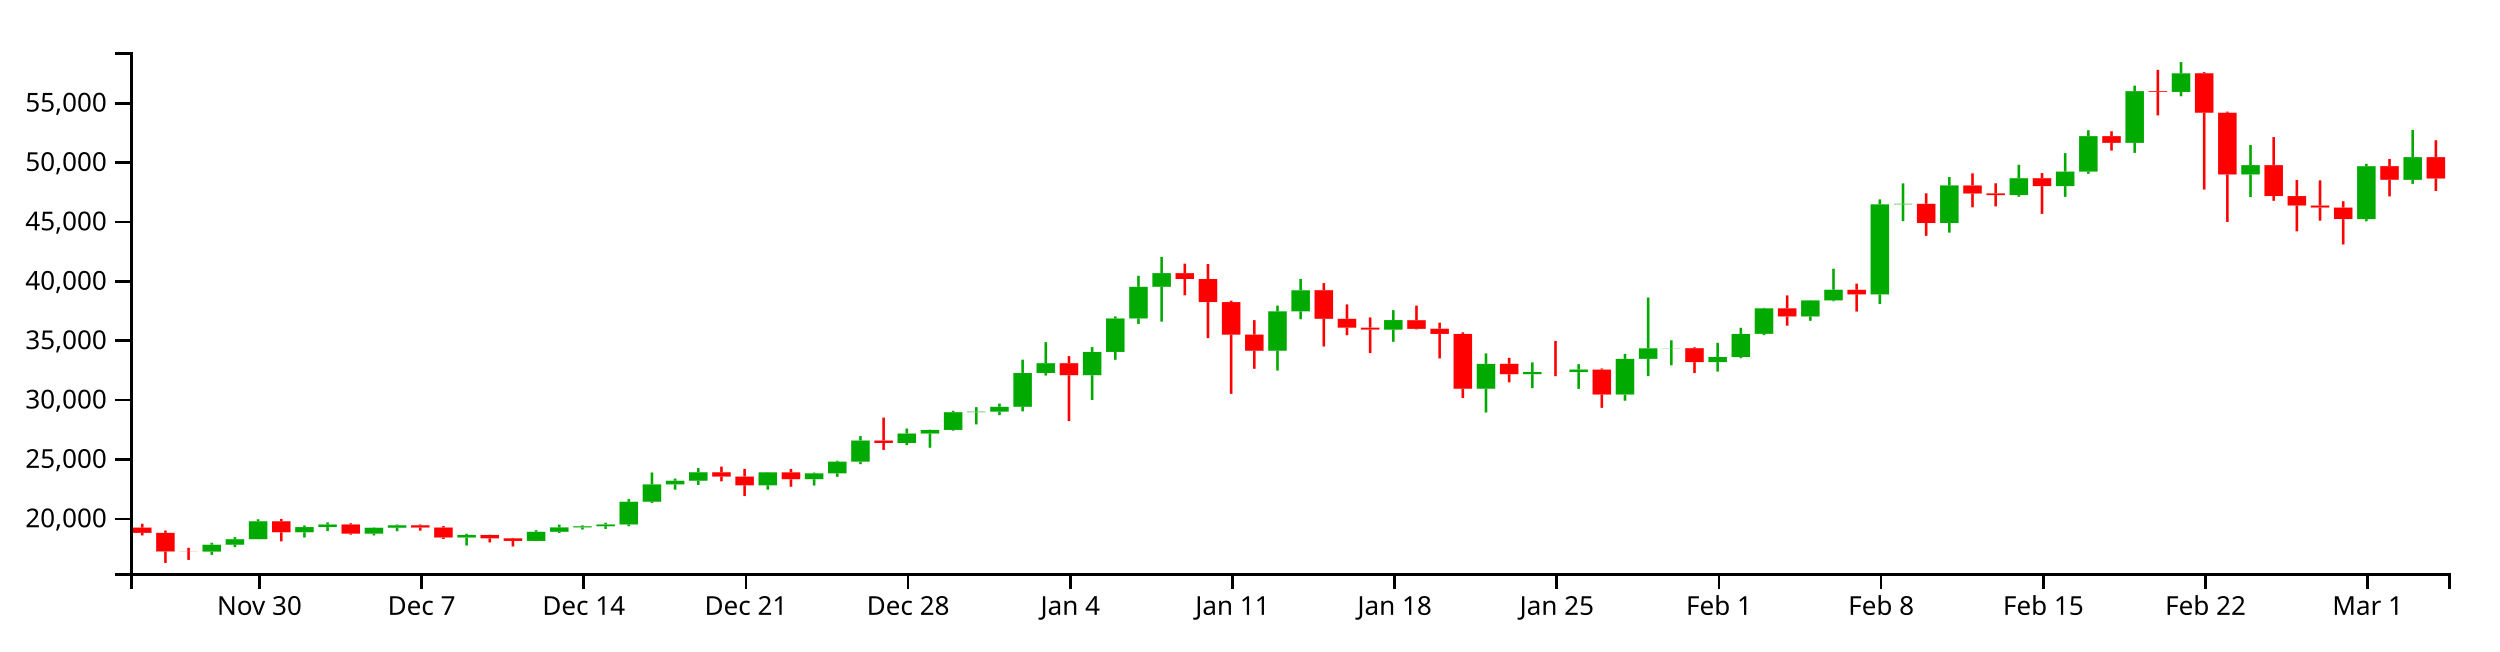
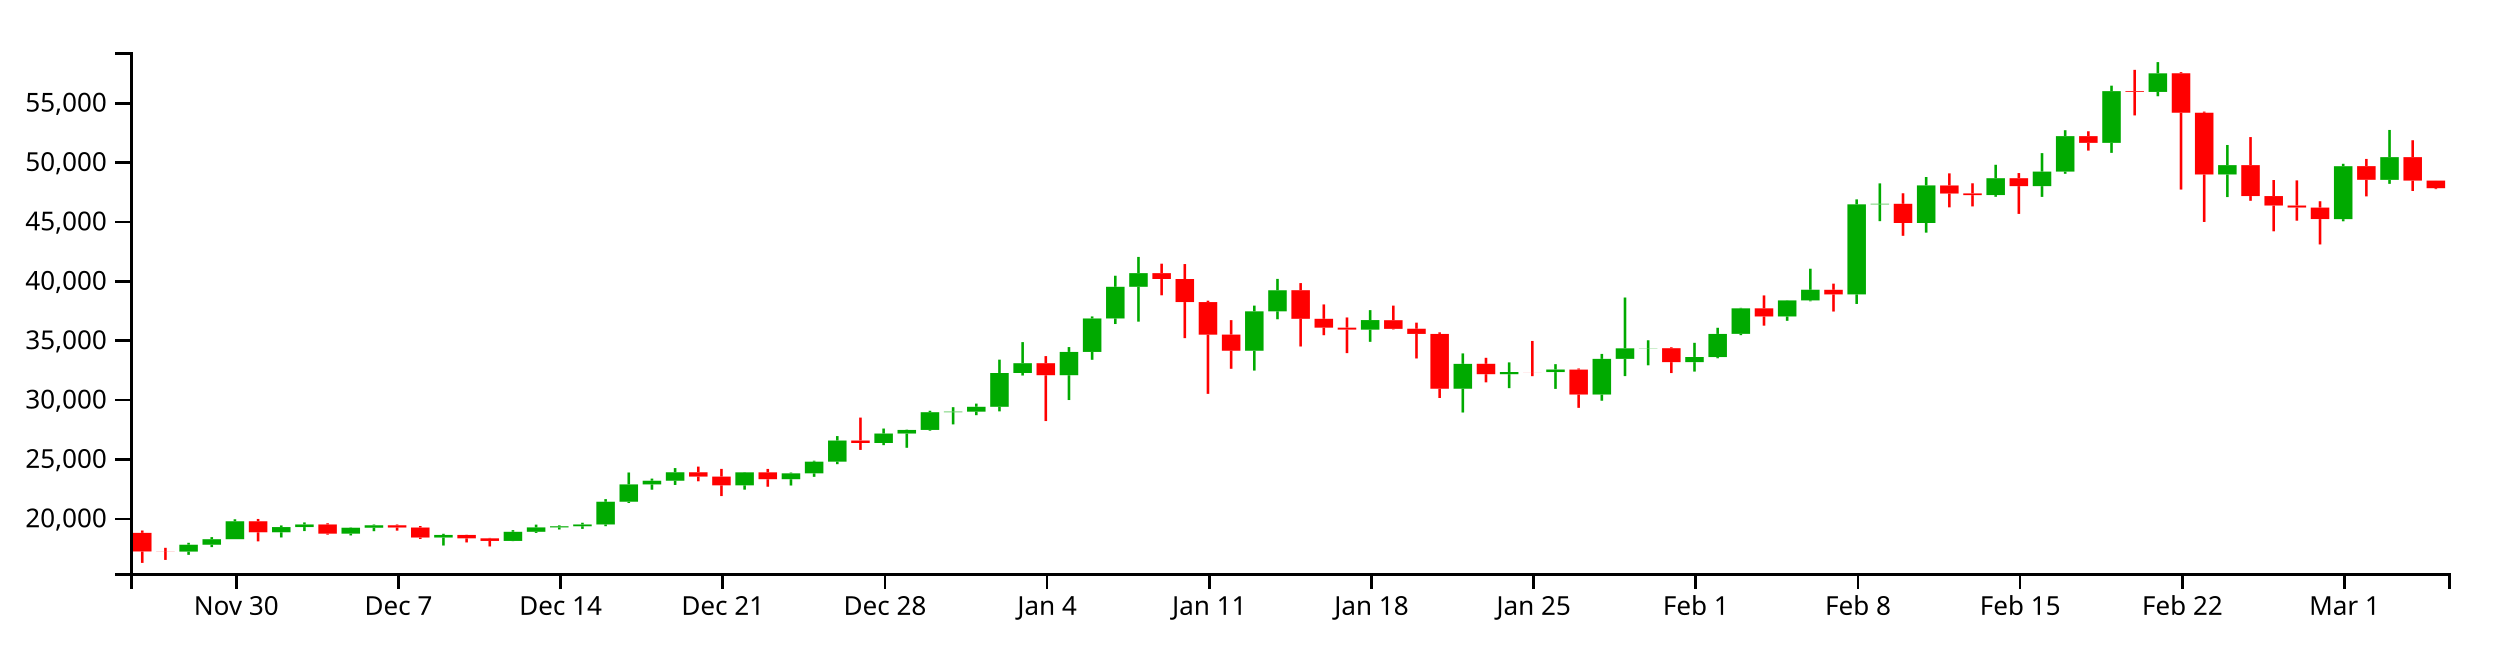
<svg xmlns="http://www.w3.org/2000/svg" version="1.1" width="960" height="250">
  <g transform="translate(50,20)">
    <style>.axis path,.axis line{fill:none;stroke:#000;shape-rendering:crispEdges;}path.candle{stroke:#000000;}path.candle.body{stroke-width:0;}path.candle.up{fill:#00AA00;stroke:#00AA00;}path.candle.down{fill:#FF0000;stroke:#FF0000;}</style>
    <g class="candlestick">
      <g class="data">
-         <path class="candle body up" d="M 27.757 191.814 l 7.117 0 L 34.874 189.167 l -7.117 0 L 27.757 191.814 M 36.653 189.167 l 7.117 0 L 43.77 187.046 l -7.117 0 L 36.653 189.167 M 45.55 187.046 l 7.117 0 L 52.667 180.155 l -7.117 0 L 45.55 187.046 M 63.343 184.401 l 7.117 0 L 70.46 182.398 l -7.117 0 L 63.343 184.401 M 72.239 182.398 l 7.117 0 L 79.356 181.404 l -7.117 0 L 72.239 182.398 M 90.032 184.923 l 7.117 0 L 97.149 182.655 l -7.117 0 L 90.032 184.923 M 98.928 182.655 l 7.117 0 L 106.046 181.69 l -7.117 0 L 98.928 182.655 M 125.618 186.411 l 7.117 0 L 132.735 185.421 l -7.117 0 L 125.618 186.411 M 152.307 187.723 l 7.117 0 L 159.424 184.201 l -7.117 0 L 152.307 187.723 M 161.204 184.201 l 7.117 0 L 168.321 182.531 l -7.117 0 L 161.204 184.201 M 170.1 182.531 l 7.117 0 L 177.217 182.083 l -7.117 0 L 170.1 182.531 M 178.996 182.08 l 7.117 0 L 186.114 181.384 l -7.117 0 L 178.996 182.08 M 187.893 181.384 l 7.117 0 L 195.01 172.677 l -7.117 0 L 187.893 181.384 M 196.789 172.677 l 7.117 0 L 203.906 166.01 l -7.117 0 L 196.789 172.677 M 205.686 166.01 l 7.117 0 L 212.803 164.595 l -7.117 0 L 205.686 166.01 M 214.582 164.595 l 7.117 0 L 221.699 161.338 l -7.117 0 L 214.582 164.595 M 241.271 166.363 l 7.117 0 L 248.389 161.387 l -7.117 0 L 241.271 166.363 M 259.064 164.025 l 7.117 0 L 266.182 161.759 l -7.117 0 L 259.064 164.025 M 267.961 161.76 l 7.117 0 L 275.078 157.275 l -7.117 0 L 267.961 161.76 M 276.857 157.275 l 7.117 0 L 283.974 149.152 l -7.117 0 L 276.857 157.275 M 294.65 150.119 l 7.117 0 L 301.767 146.48 l -7.117 0 L 294.65 150.119 M 303.547 146.48 l 7.117 0 L 310.664 145.086 l -7.117 0 L 303.547 146.48 M 312.443 145.086 l 7.117 0 L 319.56 138.288 l -7.117 0 L 312.443 145.086 M 321.339 138.288 l 7.117 0 L 328.457 138.068 l -7.117 0 L 321.339 138.288 M 330.236 138.068 l 7.117 0 L 337.353 136.207 l -7.117 0 L 330.236 138.068 M 339.132 136.207 l 7.117 0 L 346.25 123.224 l -7.117 0 L 339.132 136.207 M 348.029 123.233 l 7.117 0 L 355.146 119.476 l -7.117 0 L 348.029 123.233 M 365.822 124.084 l 7.117 0 L 372.939 115.146 l -7.117 0 L 365.822 124.084 M 374.718 115.146 l 7.117 0 L 381.835 102.285 l -7.117 0 L 374.718 115.146 M 383.615 102.285 l 7.117 0 L 390.732 90.14 l -7.117 0 L 383.615 102.285 M 392.511 90.139 l 7.117 0 L 399.628 84.893 l -7.117 0 L 392.511 90.139 M 436.993 114.692 l 7.117 0 L 444.11 99.539 l -7.117 0 L 436.993 114.692 M 445.89 99.539 l 7.117 0 L 453.007 91.452 l -7.117 0 L 445.89 99.539 M 481.475 106.592 l 7.117 0 L 488.593 102.915 l -7.117 0 L 481.475 106.592 M 517.061 129.273 l 7.117 0 L 524.178 119.727 l -7.117 0 L 517.061 129.273 M 534.854 123.682 l 7.117 0 L 541.971 122.852 l -7.117 0 L 534.854 123.682 M 552.647 122.878 l 7.117 0 L 559.764 121.904 l -7.117 0 L 552.647 122.878 M 570.44 131.507 l 7.117 0 L 577.557 117.813 l -7.117 0 L 570.44 131.507 M 579.336 117.797 l 7.117 0 L 586.453 113.766 l -7.117 0 L 579.336 117.797 M 588.233 113.793 l 7.117 0 L 595.35 113.717 l -7.117 0 L 588.233 113.793 M 606.026 119.053 l 7.117 0 L 613.143 117.076 l -7.117 0 L 606.026 119.053 M 614.922 117.118 l 7.117 0 L 622.039 108.229 l -7.117 0 L 614.922 117.118 M 623.818 108.199 l 7.117 0 L 630.936 98.411 l -7.117 0 L 623.818 108.199 M 641.611 101.522 l 7.117 0 L 648.729 95.349 l -7.117 0 L 641.611 101.522 M 650.508 95.353 l 7.117 0 L 657.625 91.259 l -7.117 0 L 650.508 95.353 M 668.301 93.043 l 7.117 0 L 675.418 58.476 l -7.117 0 L 668.301 93.043 M 677.197 58.476 l 7.117 0 L 684.314 58.268 l -7.117 0 L 677.197 58.476 M 694.99 65.624 l 7.117 0 L 702.107 51.203 l -7.117 0 L 694.99 65.624 M 721.679 54.91 l 7.117 0 L 728.796 48.429 l -7.117 0 L 721.679 54.91 M 739.472 51.469 l 7.117 0 L 746.589 45.894 l -7.117 0 L 739.472 51.469 M 748.369 45.894 l 7.117 0 L 755.486 32.274 l -7.117 0 L 748.369 45.894 M 766.162 34.861 l 7.117 0 L 773.279 15.006 l -7.117 0 L 766.162 34.861 M 783.954 15.301 l 7.117 0 L 791.072 8.153 l -7.117 0 L 783.954 15.301 M 810.644 47 l 7.117 0 L 817.761 43.419 l -7.117 0 L 810.644 47 M 855.126 64.135 l 7.117 0 L 862.243 43.826 l -7.117 0 L 855.126 64.135 M 872.919 49.072 l 7.117 0 L 880.036 40.349 l -7.117 0 L 872.919 49.072" />
-         <path class="candle body down" d="M 1.068 182.599 l 7.117 0 L 8.185 184.61 l -7.117 0 L 1.068 182.599 M 9.964 184.611 l 7.117 0 L 17.081 191.769 l -7.117 0 L 9.964 184.611 M 18.86 191.769 l 7.117 0 L 25.978 191.814 l -7.117 0 L 18.86 191.769 M 54.446 180.155 l 7.117 0 L 61.563 184.401 l -7.117 0 L 54.446 180.155 M 81.136 181.402 l 7.117 0 L 88.253 184.923 l -7.117 0 L 81.136 181.402 M 107.825 181.693 l 7.117 0 L 114.942 182.568 l -7.117 0 L 107.825 181.693 M 116.721 182.568 l 7.117 0 L 123.838 186.411 l -7.117 0 L 116.721 182.568 M 134.514 185.421 l 7.117 0 L 141.631 186.728 l -7.117 0 L 134.514 185.421 M 143.411 186.727 l 7.117 0 L 150.528 187.723 l -7.117 0 L 143.411 186.727 M 223.479 161.338 l 7.117 0 L 230.596 163.008 l -7.117 0 L 223.479 161.338 M 232.375 163.008 l 7.117 0 L 239.492 166.364 l -7.117 0 L 232.375 163.008 M 250.168 161.387 l 7.117 0 L 257.285 164.024 l -7.117 0 L 250.168 161.387 M 285.754 149.152 l 7.117 0 L 292.871 150.118 l -7.117 0 L 285.754 149.152 M 356.925 119.476 l 7.117 0 L 364.042 124.089 l -7.117 0 L 356.925 119.476 M 401.407 84.874 l 7.117 0 L 408.525 87.148 l -7.117 0 L 401.407 84.874 M 410.304 87.148 l 7.117 0 L 417.421 95.988 l -7.117 0 L 410.304 87.148 M 419.2 95.988 l 7.117 0 L 426.317 108.51 l -7.117 0 L 419.2 95.988 M 428.097 108.483 l 7.117 0 L 435.214 114.682 l -7.117 0 L 428.097 108.483 M 454.786 91.449 l 7.117 0 L 461.903 102.409 l -7.117 0 L 454.786 91.449 M 463.683 102.431 l 7.117 0 L 470.8 105.817 l -7.117 0 L 463.683 102.431 M 472.579 105.817 l 7.117 0 L 479.696 106.576 l -7.117 0 L 472.579 105.817 M 490.372 102.955 l 7.117 0 L 497.489 106.289 l -7.117 0 L 490.372 102.955 M 499.268 106.241 l 7.117 0 L 506.385 108.219 l -7.117 0 L 499.268 106.241 M 508.165 108.219 l 7.117 0 L 515.282 129.282 l -7.117 0 L 508.165 108.219 M 525.958 119.705 l 7.117 0 L 533.075 123.682 l -7.117 0 L 525.958 119.705 M 543.75 122.854 l 7.117 0 L 550.868 122.878 l -7.117 0 L 543.75 122.854 M 561.543 121.921 l 7.117 0 L 568.661 131.489 l -7.117 0 L 561.543 121.921 M 597.129 113.717 l 7.117 0 L 604.246 119.053 l -7.117 0 L 597.129 113.717 M 632.715 98.404 l 7.117 0 L 639.832 101.522 l -7.117 0 L 632.715 98.404 M 659.404 91.286 l 7.117 0 L 666.521 93.043 l -7.117 0 L 659.404 91.286 M 686.094 58.268 l 7.117 0 L 693.211 65.624 l -7.117 0 L 686.094 58.268 M 703.886 51.207 l 7.117 0 L 711.004 54.313 l -7.117 0 L 703.886 51.207 M 712.783 54.265 l 7.117 0 L 719.9 54.924 l -7.117 0 L 712.783 54.265 M 730.576 48.416 l 7.117 0 L 737.693 51.469 l -7.117 0 L 730.576 48.416 M 757.265 32.284 l 7.117 0 L 764.382 34.861 l -7.117 0 L 757.265 32.284 M 775.058 15.006 l 7.117 0 L 782.175 15.301 l -7.117 0 L 775.058 15.006 M 792.851 8.135 l 7.117 0 L 799.968 23.299 l -7.117 0 L 792.851 8.135 M 801.747 23.299 l 7.117 0 L 808.864 47 l -7.117 0 L 801.747 23.299 M 819.54 43.419 l 7.117 0 L 826.657 55.288 l -7.117 0 L 819.54 43.419 M 828.437 55.288 l 7.117 0 L 835.554 58.923 l -7.117 0 L 828.437 55.288 M 837.333 58.923 l 7.117 0 L 844.45 59.7 l -7.117 0 L 837.333 58.923 M 846.23 59.713 l 7.117 0 L 853.347 64.128 l -7.117 0 L 846.23 59.713 M 864.022 43.786 l 7.117 0 L 871.14 49.054 l -7.117 0 L 864.022 43.786 M 881.815 40.349 l 7.117 0 L 888.932 48.552 l -7.117 0 L 881.815 40.349" />
+         <path class="candle body up" d="M 18.86 191.814 l 7.117 0 L 25.978 189.167 l -7.117 0 L 18.86 191.814 M 27.757 189.167 l 7.117 0 L 34.874 187.046 l -7.117 0 L 27.757 189.167 M 36.653 187.046 l 7.117 0 L 43.77 180.155 l -7.117 0 L 36.653 187.046 M 54.446 184.401 l 7.117 0 L 61.563 182.398 l -7.117 0 L 54.446 184.401 M 63.343 182.398 l 7.117 0 L 70.46 181.404 l -7.117 0 L 63.343 182.398 M 81.136 184.923 l 7.117 0 L 88.253 182.655 l -7.117 0 L 81.136 184.923 M 90.032 182.655 l 7.117 0 L 97.149 181.69 l -7.117 0 L 90.032 182.655 M 116.721 186.411 l 7.117 0 L 123.838 185.421 l -7.117 0 L 116.721 186.411 M 143.411 187.723 l 7.117 0 L 150.528 184.201 l -7.117 0 L 143.411 187.723 M 152.307 184.201 l 7.117 0 L 159.424 182.531 l -7.117 0 L 152.307 184.201 M 161.204 182.531 l 7.117 0 L 168.321 182.083 l -7.117 0 L 161.204 182.531 M 170.1 182.08 l 7.117 0 L 177.217 181.384 l -7.117 0 L 170.1 182.08 M 178.996 181.384 l 7.117 0 L 186.114 172.677 l -7.117 0 L 178.996 181.384 M 187.893 172.677 l 7.117 0 L 195.01 166.01 l -7.117 0 L 187.893 172.677 M 196.789 166.01 l 7.117 0 L 203.906 164.595 l -7.117 0 L 196.789 166.01 M 205.686 164.595 l 7.117 0 L 212.803 161.338 l -7.117 0 L 205.686 164.595 M 232.375 166.363 l 7.117 0 L 239.492 161.387 l -7.117 0 L 232.375 166.363 M 250.168 164.025 l 7.117 0 L 257.285 161.759 l -7.117 0 L 250.168 164.025 M 259.064 161.76 l 7.117 0 L 266.182 157.275 l -7.117 0 L 259.064 161.76 M 267.961 157.275 l 7.117 0 L 275.078 149.152 l -7.117 0 L 267.961 157.275 M 285.754 150.119 l 7.117 0 L 292.871 146.48 l -7.117 0 L 285.754 150.119 M 294.65 146.48 l 7.117 0 L 301.767 145.086 l -7.117 0 L 294.65 146.48 M 303.547 145.086 l 7.117 0 L 310.664 138.288 l -7.117 0 L 303.547 145.086 M 312.443 138.288 l 7.117 0 L 319.56 138.068 l -7.117 0 L 312.443 138.288 M 321.339 138.068 l 7.117 0 L 328.457 136.207 l -7.117 0 L 321.339 138.068 M 330.236 136.207 l 7.117 0 L 337.353 123.224 l -7.117 0 L 330.236 136.207 M 339.132 123.233 l 7.117 0 L 346.25 119.476 l -7.117 0 L 339.132 123.233 M 356.925 124.084 l 7.117 0 L 364.042 115.146 l -7.117 0 L 356.925 124.084 M 365.822 115.146 l 7.117 0 L 372.939 102.285 l -7.117 0 L 365.822 115.146 M 374.718 102.285 l 7.117 0 L 381.835 90.14 l -7.117 0 L 374.718 102.285 M 383.615 90.139 l 7.117 0 L 390.732 84.893 l -7.117 0 L 383.615 90.139 M 428.097 114.692 l 7.117 0 L 435.214 99.539 l -7.117 0 L 428.097 114.692 M 436.993 99.539 l 7.117 0 L 444.11 91.452 l -7.117 0 L 436.993 99.539 M 472.579 106.592 l 7.117 0 L 479.696 102.915 l -7.117 0 L 472.579 106.592 M 508.165 129.273 l 7.117 0 L 515.282 119.727 l -7.117 0 L 508.165 129.273 M 525.958 123.682 l 7.117 0 L 533.075 122.852 l -7.117 0 L 525.958 123.682 M 543.75 122.878 l 7.117 0 L 550.868 121.904 l -7.117 0 L 543.75 122.878 M 561.543 131.507 l 7.117 0 L 568.661 117.813 l -7.117 0 L 561.543 131.507 M 570.44 117.797 l 7.117 0 L 577.557 113.766 l -7.117 0 L 570.44 117.797 M 579.336 113.793 l 7.117 0 L 586.453 113.717 l -7.117 0 L 579.336 113.793 M 597.129 119.053 l 7.117 0 L 604.246 117.076 l -7.117 0 L 597.129 119.053 M 606.026 117.118 l 7.117 0 L 613.143 108.229 l -7.117 0 L 606.026 117.118 M 614.922 108.199 l 7.117 0 L 622.039 98.411 l -7.117 0 L 614.922 108.199 M 632.715 101.522 l 7.117 0 L 639.832 95.349 l -7.117 0 L 632.715 101.522 M 641.611 95.353 l 7.117 0 L 648.729 91.259 l -7.117 0 L 641.611 95.353 M 659.404 93.043 l 7.117 0 L 666.521 58.476 l -7.117 0 L 659.404 93.043 M 668.301 58.476 l 7.117 0 L 675.418 58.268 l -7.117 0 L 668.301 58.476 M 686.094 65.624 l 7.117 0 L 693.211 51.203 l -7.117 0 L 686.094 65.624 M 712.783 54.91 l 7.117 0 L 719.9 48.429 l -7.117 0 L 712.783 54.91 M 730.576 51.469 l 7.117 0 L 737.693 45.894 l -7.117 0 L 730.576 51.469 M 739.472 45.894 l 7.117 0 L 746.589 32.274 l -7.117 0 L 739.472 45.894 M 757.265 34.861 l 7.117 0 L 764.382 15.006 l -7.117 0 L 757.265 34.861 M 775.058 15.301 l 7.117 0 L 782.175 8.153 l -7.117 0 L 775.058 15.301 M 801.747 47 l 7.117 0 L 808.864 43.419 l -7.117 0 L 801.747 47 M 846.23 64.135 l 7.117 0 L 853.347 43.826 l -7.117 0 L 846.23 64.135 M 864.022 49.072 l 7.117 0 L 871.14 40.349 l -7.117 0 L 864.022 49.072" />
+         <path class="candle body down" d="M 1.068 184.611 l 7.117 0 L 8.185 191.769 l -7.117 0 L 1.068 184.611 M 9.964 191.769 l 7.117 0 L 17.081 191.814 l -7.117 0 L 9.964 191.769 M 45.55 180.155 l 7.117 0 L 52.667 184.401 l -7.117 0 L 45.55 180.155 M 72.239 181.402 l 7.117 0 L 79.356 184.923 l -7.117 0 L 72.239 181.402 M 98.928 181.693 l 7.117 0 L 106.046 182.568 l -7.117 0 L 98.928 181.693 M 107.825 182.568 l 7.117 0 L 114.942 186.411 l -7.117 0 L 107.825 182.568 M 125.618 185.421 l 7.117 0 L 132.735 186.728 l -7.117 0 L 125.618 185.421 M 134.514 186.727 l 7.117 0 L 141.631 187.723 l -7.117 0 L 134.514 186.727 M 214.582 161.338 l 7.117 0 L 221.699 163.008 l -7.117 0 L 214.582 161.338 M 223.479 163.008 l 7.117 0 L 230.596 166.364 l -7.117 0 L 223.479 163.008 M 241.271 161.387 l 7.117 0 L 248.389 164.024 l -7.117 0 L 241.271 161.387 M 276.857 149.152 l 7.117 0 L 283.974 150.118 l -7.117 0 L 276.857 149.152 M 348.029 119.476 l 7.117 0 L 355.146 124.089 l -7.117 0 L 348.029 119.476 M 392.511 84.874 l 7.117 0 L 399.628 87.148 l -7.117 0 L 392.511 84.874 M 401.407 87.148 l 7.117 0 L 408.525 95.988 l -7.117 0 L 401.407 87.148 M 410.304 95.988 l 7.117 0 L 417.421 108.51 l -7.117 0 L 410.304 95.988 M 419.2 108.483 l 7.117 0 L 426.317 114.682 l -7.117 0 L 419.2 108.483 M 445.89 91.449 l 7.117 0 L 453.007 102.409 l -7.117 0 L 445.89 91.449 M 454.786 102.431 l 7.117 0 L 461.903 105.817 l -7.117 0 L 454.786 102.431 M 463.683 105.817 l 7.117 0 L 470.8 106.576 l -7.117 0 L 463.683 105.817 M 481.475 102.955 l 7.117 0 L 488.593 106.289 l -7.117 0 L 481.475 102.955 M 490.372 106.241 l 7.117 0 L 497.489 108.219 l -7.117 0 L 490.372 106.241 M 499.268 108.219 l 7.117 0 L 506.385 129.282 l -7.117 0 L 499.268 108.219 M 517.061 119.705 l 7.117 0 L 524.178 123.682 l -7.117 0 L 517.061 119.705 M 534.854 122.854 l 7.117 0 L 541.971 122.878 l -7.117 0 L 534.854 122.854 M 552.647 121.921 l 7.117 0 L 559.764 131.489 l -7.117 0 L 552.647 121.921 M 588.233 113.717 l 7.117 0 L 595.35 119.053 l -7.117 0 L 588.233 113.717 M 623.818 98.404 l 7.117 0 L 630.936 101.522 l -7.117 0 L 623.818 98.404 M 650.508 91.286 l 7.117 0 L 657.625 93.043 l -7.117 0 L 650.508 91.286 M 677.197 58.268 l 7.117 0 L 684.314 65.624 l -7.117 0 L 677.197 58.268 M 694.99 51.207 l 7.117 0 L 702.107 54.313 l -7.117 0 L 694.99 51.207 M 703.886 54.265 l 7.117 0 L 711.004 54.924 l -7.117 0 L 703.886 54.265 M 721.679 48.416 l 7.117 0 L 728.796 51.469 l -7.117 0 L 721.679 48.416 M 748.369 32.284 l 7.117 0 L 755.486 34.861 l -7.117 0 L 748.369 32.284 M 766.162 15.006 l 7.117 0 L 773.279 15.301 l -7.117 0 L 766.162 15.006 M 783.954 8.135 l 7.117 0 L 791.072 23.299 l -7.117 0 L 783.954 8.135 M 792.851 23.299 l 7.117 0 L 799.968 47 l -7.117 0 L 792.851 23.299 M 810.644 43.419 l 7.117 0 L 817.761 55.288 l -7.117 0 L 810.644 43.419 M 819.54 55.288 l 7.117 0 L 826.657 58.923 l -7.117 0 L 819.54 55.288 M 828.437 58.923 l 7.117 0 L 835.554 59.7 l -7.117 0 L 828.437 58.923 M 837.333 59.713 l 7.117 0 L 844.45 64.128 l -7.117 0 L 837.333 59.713 M 855.126 43.786 l 7.117 0 L 862.243 49.054 l -7.117 0 L 855.126 43.786 M 872.919 40.349 l 7.117 0 L 880.036 49.358 l -7.117 0 L 872.919 40.349 M 881.815 49.358 l 7.117 0 L 888.932 52.278 l -7.117 0 L 881.815 49.358" />
        <path class="candle body equal" />
-         <path class="candle wick up" d="M 31.315 188.435 L 31.315 189.167 M 31.315 191.814 L 31.315 193.064 M 40.212 186.247 L 40.212 187.046 M 40.212 189.167 L 40.212 190.092 M 49.108 179.392 L 49.108 180.155 M 49.108 187.046 L 49.108 187.046 M 66.901 181.769 L 66.901 182.398 M 66.901 184.401 L 66.901 186.384 M 75.798 180.601 L 75.798 181.404 M 75.798 182.398 L 75.798 183.934 M 93.591 182.521 L 93.591 182.655 M 93.591 184.923 L 93.591 185.609 M 102.487 181.413 L 102.487 181.69 M 102.487 182.655 L 102.487 183.981 M 129.176 184.973 L 129.176 185.421 M 129.176 186.411 L 129.176 189.486 M 155.866 183.563 L 155.866 184.201 M 155.866 187.723 L 155.866 187.795 M 164.762 181.454 L 164.762 182.531 M 164.762 184.201 L 164.762 184.646 M 173.659 181.737 L 173.659 182.083 M 173.659 182.531 L 173.659 183.329 M 182.555 180.729 L 182.555 181.384 M 182.555 182.08 L 182.555 183.101 M 191.451 171.653 L 191.451 172.677 M 191.451 181.384 L 191.451 182.058 M 200.348 161.437 L 200.348 166.01 M 200.348 172.677 L 200.348 173.158 M 209.244 163.785 L 209.244 164.595 M 209.244 166.01 L 209.244 168.05 M 218.141 159.742 L 218.141 161.338 M 218.141 164.595 L 218.141 166.225 M 244.83 161.267 L 244.83 161.387 M 244.83 166.363 L 244.83 168.034 M 262.623 161.462 L 262.623 161.759 M 262.623 164.025 L 262.623 166.438 M 271.519 156.922 L 271.519 157.275 M 271.519 161.76 L 271.519 163.108 M 280.416 147.448 L 280.416 149.152 M 280.416 157.275 L 280.416 158.244 M 298.209 144.561 L 298.209 146.48 M 298.209 150.119 L 298.209 150.942 M 307.105 144.972 L 307.105 145.086 M 307.105 146.48 L 307.105 151.95 M 316.002 137.738 L 316.002 138.288 M 316.002 145.086 L 316.002 145.382 M 324.898 136.352 L 324.898 138.068 M 324.898 138.288 L 324.898 142.965 M 333.794 134.984 L 333.794 136.207 M 333.794 138.068 L 333.794 139.432 M 342.691 118.108 L 342.691 123.224 M 342.691 136.207 L 342.691 137.964 M 351.587 111.367 L 351.587 119.476 M 351.587 123.233 L 351.587 124.206 M 369.38 113.274 L 369.38 115.146 M 369.38 124.084 L 369.38 133.615 M 378.277 101.511 L 378.277 102.285 M 378.277 115.146 L 378.277 118.163 M 387.173 85.886 L 387.173 90.14 M 387.173 102.285 L 387.173 104.426 M 396.07 78.657 L 396.07 84.893 M 396.07 90.139 L 396.07 103.514 M 440.552 97.357 L 440.552 99.539 M 440.552 114.692 L 440.552 122.304 M 449.448 87.095 L 449.448 91.452 M 449.448 99.539 L 449.448 102.596 M 485.034 99.09 L 485.034 102.915 M 485.034 106.592 L 485.034 111.267 M 520.62 115.707 L 520.62 119.727 M 520.62 129.273 L 520.62 138.404 M 538.413 119.153 L 538.413 122.852 M 538.413 123.682 L 538.413 129.054 M 556.206 119.833 L 556.206 121.904 M 556.206 122.878 L 556.206 129.34 M 573.998 115.901 L 573.998 117.813 M 573.998 131.507 L 573.998 133.879 M 582.895 94.246 L 582.895 113.766 M 582.895 117.797 L 582.895 124.423 M 591.791 110.661 L 591.791 113.717 M 591.791 113.793 L 591.791 120.275 M 609.584 111.644 L 609.584 117.076 M 609.584 119.053 L 609.584 122.687 M 618.481 105.866 L 618.481 108.229 M 618.481 117.118 L 618.481 117.57 M 627.377 98.211 L 627.377 98.411 M 627.377 108.199 L 627.377 108.702 M 645.17 95.258 L 645.17 95.349 M 645.17 101.522 L 645.17 103.194 M 654.066 83.193 L 654.066 91.259 M 654.066 95.353 L 654.066 95.688 M 671.859 56.562 L 671.859 58.476 M 671.859 93.043 L 671.859 96.723 M 680.756 50.415 L 680.756 58.268 M 680.756 58.476 L 680.756 64.924 M 698.549 47.967 L 698.549 51.203 M 698.549 65.624 L 698.549 69.335 M 725.238 43.276 L 725.238 48.429 M 725.238 54.91 L 725.238 55.56 M 743.031 38.799 L 743.031 45.894 M 743.031 51.469 L 743.031 55.608 M 751.927 29.998 L 751.927 32.274 M 751.927 45.894 L 751.927 46.745 M 769.72 12.899 L 769.72 15.006 M 769.72 34.861 L 769.72 38.703 M 787.513 3.846 L 787.513 8.153 M 787.513 15.301 L 787.513 16.96 M 814.202 35.671 L 814.202 43.419 M 814.202 47 L 814.202 55.676 M 858.685 42.9 L 858.685 43.826 M 858.685 64.135 L 858.685 64.972 M 876.477 29.901 L 876.477 40.349 M 876.477 49.072 L 876.477 50.604" style="stroke-width: 1px;" />
-         <path class="candle wick down" d="M 4.626 181.12 L 4.626 182.599 M 4.626 184.61 L 4.626 185.608 M 13.523 183.716 L 13.523 184.611 M 13.523 191.769 L 13.523 196.154 M 22.419 190.363 L 22.419 191.769 M 22.419 191.814 L 22.419 195.013 M 58.005 179.279 L 58.005 180.155 M 58.005 184.401 L 58.005 187.884 M 84.694 180.925 L 84.694 181.402 M 84.694 184.923 L 84.694 185.311 M 111.383 181.409 L 111.383 181.693 M 111.383 182.568 L 111.383 183.772 M 120.28 181.984 L 120.28 182.568 M 120.28 186.411 L 120.28 186.977 M 138.073 185.348 L 138.073 185.421 M 138.073 186.728 L 138.073 188.295 M 146.969 186.554 L 146.969 186.727 M 146.969 187.723 L 146.969 189.84 M 227.037 159.179 L 227.037 161.338 M 227.037 163.008 L 227.037 164.812 M 235.934 160.056 L 235.934 163.008 M 235.934 166.364 L 235.934 170.49 M 253.727 160.068 L 253.727 161.387 M 253.727 164.024 L 253.727 166.91 M 289.312 140.356 L 289.312 149.152 M 289.312 150.118 L 289.312 152.771 M 360.484 116.74 L 360.484 119.476 M 360.484 124.089 L 360.484 141.688 M 404.966 81.257 L 404.966 84.874 M 404.966 87.148 L 404.966 93.389 M 413.862 81.394 L 413.862 87.148 M 413.862 95.988 L 413.862 109.848 M 422.759 95.465 L 422.759 95.988 M 422.759 108.51 L 422.759 131.244 M 431.655 102.93 L 431.655 108.483 M 431.655 114.682 L 431.655 121.616 M 458.345 88.701 L 458.345 91.449 M 458.345 102.409 L 458.345 113.055 M 467.241 96.9 L 467.241 102.431 M 467.241 105.817 L 467.241 108.723 M 476.138 101.906 L 476.138 105.817 M 476.138 106.576 L 476.138 115.6 M 493.93 97.357 L 493.93 102.955 M 493.93 106.289 L 493.93 106.505 M 502.827 103.9 L 502.827 106.241 M 502.827 108.219 L 502.827 117.652 M 511.723 107.618 L 511.723 108.219 M 511.723 129.282 L 511.723 132.835 M 529.516 117.397 L 529.516 119.705 M 529.516 123.682 L 529.516 126.819 M 547.309 110.925 L 547.309 122.854 M 547.309 122.878 L 547.309 124.448 M 565.102 121.496 L 565.102 121.921 M 565.102 131.489 L 565.102 136.618 M 600.688 113.353 L 600.688 113.717 M 600.688 119.053 L 600.688 123.255 M 636.273 93.442 L 636.273 98.404 M 636.273 101.522 L 636.273 105.055 M 662.963 88.919 L 662.963 91.286 M 662.963 93.043 L 662.963 99.632 M 689.652 54.211 L 689.652 58.268 M 689.652 65.624 L 689.652 70.552 M 707.445 46.568 L 707.445 51.207 M 707.445 54.313 L 707.445 59.615 M 716.341 50.38 L 716.341 54.265 M 716.341 54.924 L 716.341 59.262 M 734.134 46.453 L 734.134 48.416 M 734.134 51.469 L 734.134 62.143 M 760.824 30.403 L 760.824 32.284 M 760.824 34.861 L 760.824 37.829 M 778.617 6.821 L 778.617 15.006 M 778.617 15.301 L 778.617 24.319 M 796.409 7.697 L 796.409 8.135 M 796.409 23.299 L 796.409 52.788 M 805.306 22.861 L 805.306 23.299 M 805.306 47 L 805.306 65.236 M 823.099 32.63 L 823.099 43.419 M 823.099 55.288 L 823.099 57.11 M 831.995 49.13 L 831.995 55.288 M 831.995 58.923 L 831.995 68.82 M 840.892 49.267 L 840.892 58.923 M 840.892 59.7 L 840.892 64.746 M 849.788 57.274 L 849.788 59.713 M 849.788 64.128 L 849.788 73.868 M 867.581 41.03 L 867.581 43.786 M 867.581 49.054 L 867.581 55.408 M 885.374 33.852 L 885.374 40.349 M 885.374 48.552 L 885.374 53.344" style="stroke-width: 1px;" />
+         <path class="candle wick up" d="M 22.419 188.435 L 22.419 189.167 M 22.419 191.814 L 22.419 193.064 M 31.315 186.247 L 31.315 187.046 M 31.315 189.167 L 31.315 190.092 M 40.212 179.392 L 40.212 180.155 M 40.212 187.046 L 40.212 187.046 M 58.005 181.769 L 58.005 182.398 M 58.005 184.401 L 58.005 186.384 M 66.901 180.601 L 66.901 181.404 M 66.901 182.398 L 66.901 183.934 M 84.694 182.521 L 84.694 182.655 M 84.694 184.923 L 84.694 185.609 M 93.591 181.413 L 93.591 181.69 M 93.591 182.655 L 93.591 183.981 M 120.28 184.973 L 120.28 185.421 M 120.28 186.411 L 120.28 189.486 M 146.969 183.563 L 146.969 184.201 M 146.969 187.723 L 146.969 187.795 M 155.866 181.454 L 155.866 182.531 M 155.866 184.201 L 155.866 184.646 M 164.762 181.737 L 164.762 182.083 M 164.762 182.531 L 164.762 183.329 M 173.659 180.729 L 173.659 181.384 M 173.659 182.08 L 173.659 183.101 M 182.555 171.653 L 182.555 172.677 M 182.555 181.384 L 182.555 182.058 M 191.451 161.437 L 191.451 166.01 M 191.451 172.677 L 191.451 173.158 M 200.348 163.785 L 200.348 164.595 M 200.348 166.01 L 200.348 168.05 M 209.244 159.742 L 209.244 161.338 M 209.244 164.595 L 209.244 166.225 M 235.934 161.267 L 235.934 161.387 M 235.934 166.363 L 235.934 168.034 M 253.727 161.462 L 253.727 161.759 M 253.727 164.025 L 253.727 166.438 M 262.623 156.922 L 262.623 157.275 M 262.623 161.76 L 262.623 163.108 M 271.519 147.448 L 271.519 149.152 M 271.519 157.275 L 271.519 158.244 M 289.312 144.561 L 289.312 146.48 M 289.312 150.119 L 289.312 150.942 M 298.209 144.972 L 298.209 145.086 M 298.209 146.48 L 298.209 151.95 M 307.105 137.738 L 307.105 138.288 M 307.105 145.086 L 307.105 145.382 M 316.002 136.352 L 316.002 138.068 M 316.002 138.288 L 316.002 142.965 M 324.898 134.984 L 324.898 136.207 M 324.898 138.068 L 324.898 139.432 M 333.794 118.108 L 333.794 123.224 M 333.794 136.207 L 333.794 137.964 M 342.691 111.367 L 342.691 119.476 M 342.691 123.233 L 342.691 124.206 M 360.484 113.274 L 360.484 115.146 M 360.484 124.084 L 360.484 133.615 M 369.38 101.511 L 369.38 102.285 M 369.38 115.146 L 369.38 118.163 M 378.277 85.886 L 378.277 90.14 M 378.277 102.285 L 378.277 104.426 M 387.173 78.657 L 387.173 84.893 M 387.173 90.139 L 387.173 103.514 M 431.655 97.357 L 431.655 99.539 M 431.655 114.692 L 431.655 122.304 M 440.552 87.095 L 440.552 91.452 M 440.552 99.539 L 440.552 102.596 M 476.138 99.09 L 476.138 102.915 M 476.138 106.592 L 476.138 111.267 M 511.723 115.707 L 511.723 119.727 M 511.723 129.273 L 511.723 138.404 M 529.516 119.153 L 529.516 122.852 M 529.516 123.682 L 529.516 129.054 M 547.309 119.833 L 547.309 121.904 M 547.309 122.878 L 547.309 129.34 M 565.102 115.901 L 565.102 117.813 M 565.102 131.507 L 565.102 133.879 M 573.998 94.246 L 573.998 113.766 M 573.998 117.797 L 573.998 124.423 M 582.895 110.661 L 582.895 113.717 M 582.895 113.793 L 582.895 120.275 M 600.688 111.644 L 600.688 117.076 M 600.688 119.053 L 600.688 122.687 M 609.584 105.866 L 609.584 108.229 M 609.584 117.118 L 609.584 117.57 M 618.481 98.211 L 618.481 98.411 M 618.481 108.199 L 618.481 108.702 M 636.273 95.258 L 636.273 95.349 M 636.273 101.522 L 636.273 103.194 M 645.17 83.193 L 645.17 91.259 M 645.17 95.353 L 645.17 95.688 M 662.963 56.562 L 662.963 58.476 M 662.963 93.043 L 662.963 96.723 M 671.859 50.415 L 671.859 58.268 M 671.859 58.476 L 671.859 64.924 M 689.652 47.967 L 689.652 51.203 M 689.652 65.624 L 689.652 69.335 M 716.341 43.276 L 716.341 48.429 M 716.341 54.91 L 716.341 55.56 M 734.134 38.799 L 734.134 45.894 M 734.134 51.469 L 734.134 55.608 M 743.031 29.998 L 743.031 32.274 M 743.031 45.894 L 743.031 46.745 M 760.824 12.899 L 760.824 15.006 M 760.824 34.861 L 760.824 38.703 M 778.617 3.846 L 778.617 8.153 M 778.617 15.301 L 778.617 16.96 M 805.306 35.671 L 805.306 43.419 M 805.306 47 L 805.306 55.676 M 849.788 42.9 L 849.788 43.826 M 849.788 64.135 L 849.788 64.972 M 867.581 29.901 L 867.581 40.349 M 867.581 49.072 L 867.581 50.604" style="stroke-width: 1px;" />
+         <path class="candle wick down" d="M 4.626 183.716 L 4.626 184.611 M 4.626 191.769 L 4.626 196.154 M 13.523 190.363 L 13.523 191.769 M 13.523 191.814 L 13.523 195.013 M 49.108 179.279 L 49.108 180.155 M 49.108 184.401 L 49.108 187.884 M 75.798 180.925 L 75.798 181.402 M 75.798 184.923 L 75.798 185.311 M 102.487 181.409 L 102.487 181.693 M 102.487 182.568 L 102.487 183.772 M 111.383 181.984 L 111.383 182.568 M 111.383 186.411 L 111.383 186.977 M 129.176 185.348 L 129.176 185.421 M 129.176 186.728 L 129.176 188.295 M 138.073 186.554 L 138.073 186.727 M 138.073 187.723 L 138.073 189.84 M 218.141 159.179 L 218.141 161.338 M 218.141 163.008 L 218.141 164.812 M 227.037 160.056 L 227.037 163.008 M 227.037 166.364 L 227.037 170.49 M 244.83 160.068 L 244.83 161.387 M 244.83 164.024 L 244.83 166.91 M 280.416 140.356 L 280.416 149.152 M 280.416 150.118 L 280.416 152.771 M 351.587 116.74 L 351.587 119.476 M 351.587 124.089 L 351.587 141.688 M 396.07 81.257 L 396.07 84.874 M 396.07 87.148 L 396.07 93.389 M 404.966 81.394 L 404.966 87.148 M 404.966 95.988 L 404.966 109.848 M 413.862 95.465 L 413.862 95.988 M 413.862 108.51 L 413.862 131.244 M 422.759 102.93 L 422.759 108.483 M 422.759 114.682 L 422.759 121.616 M 449.448 88.701 L 449.448 91.449 M 449.448 102.409 L 449.448 113.055 M 458.345 96.9 L 458.345 102.431 M 458.345 105.817 L 458.345 108.723 M 467.241 101.906 L 467.241 105.817 M 467.241 106.576 L 467.241 115.6 M 485.034 97.357 L 485.034 102.955 M 485.034 106.289 L 485.034 106.505 M 493.93 103.9 L 493.93 106.241 M 493.93 108.219 L 493.93 117.652 M 502.827 107.618 L 502.827 108.219 M 502.827 129.282 L 502.827 132.835 M 520.62 117.397 L 520.62 119.705 M 520.62 123.682 L 520.62 126.819 M 538.413 110.925 L 538.413 122.854 M 538.413 122.878 L 538.413 124.448 M 556.206 121.496 L 556.206 121.921 M 556.206 131.489 L 556.206 136.618 M 591.791 113.353 L 591.791 113.717 M 591.791 119.053 L 591.791 123.255 M 627.377 93.442 L 627.377 98.404 M 627.377 101.522 L 627.377 105.055 M 654.066 88.919 L 654.066 91.286 M 654.066 93.043 L 654.066 99.632 M 680.756 54.211 L 680.756 58.268 M 680.756 65.624 L 680.756 70.552 M 698.549 46.568 L 698.549 51.207 M 698.549 54.313 L 698.549 59.615 M 707.445 50.38 L 707.445 54.265 M 707.445 54.924 L 707.445 59.262 M 725.238 46.453 L 725.238 48.416 M 725.238 51.469 L 725.238 62.143 M 751.927 30.403 L 751.927 32.284 M 751.927 34.861 L 751.927 37.829 M 769.72 6.821 L 769.72 15.006 M 769.72 15.301 L 769.72 24.319 M 787.513 7.697 L 787.513 8.135 M 787.513 23.299 L 787.513 52.788 M 796.409 22.861 L 796.409 23.299 M 796.409 47 L 796.409 65.236 M 814.202 32.63 L 814.202 43.419 M 814.202 55.288 L 814.202 57.11 M 823.099 49.13 L 823.099 55.288 M 823.099 58.923 L 823.099 68.82 M 831.995 49.267 L 831.995 58.923 M 831.995 59.7 L 831.995 64.746 M 840.892 57.274 L 840.892 59.713 M 840.892 64.128 L 840.892 73.868 M 858.685 41.03 L 858.685 43.786 M 858.685 49.054 L 858.685 55.408 M 876.477 33.852 L 876.477 40.349 M 876.477 49.358 L 876.477 53.344 M 885.374 49.348 L 885.374 49.358 M 885.374 52.278 L 885.374 52.623" style="stroke-width: 1px;" />
        <path class="candle wick equal" style="stroke-width: 1px;" />
      </g>
    </g>
    <g class="x axis" transform="translate(0,200)" fill="none" font-size="10" font-family="sans-serif" text-anchor="middle">
      <path class="domain" stroke="#000" d="M0.5,6V0.5H890.5V6" />
-       <g class="tick" opacity="1" transform="translate(49.10836,0)">
+       <g class="tick" opacity="1" transform="translate(40.21192,0)">
        <line stroke="#000" y2="6" x1="0.5" x2="0.5" />
        <text fill="#000" y="9" x="0.5" dy="0.71em">Nov 30</text>
      </g>
-       <g class="tick" opacity="1" transform="translate(111.3834,0)">
+       <g class="tick" opacity="1" transform="translate(102.487,0)">
        <line stroke="#000" y2="6" x1="0.5" x2="0.5" />
        <text fill="#000" y="9" x="0.5" dy="0.71em">Dec  7</text>
      </g>
-       <g class="tick" opacity="1" transform="translate(173.6585,0)">
+       <g class="tick" opacity="1" transform="translate(164.7621,0)">
        <line stroke="#000" y2="6" x1="0.5" x2="0.5" />
        <text fill="#000" y="9" x="0.5" dy="0.71em">Dec 14</text>
      </g>
-       <g class="tick" opacity="1" transform="translate(235.9336,0)">
+       <g class="tick" opacity="1" transform="translate(227.0372,0)">
        <line stroke="#000" y2="6" x1="0.5" x2="0.5" />
        <text fill="#000" y="9" x="0.5" dy="0.71em">Dec 21</text>
      </g>
-       <g class="tick" opacity="1" transform="translate(298.2087,0)">
+       <g class="tick" opacity="1" transform="translate(289.3123,0)">
        <line stroke="#000" y2="6" x1="0.5" x2="0.5" />
        <text fill="#000" y="9" x="0.5" dy="0.71em">Dec 28</text>
      </g>
-       <g class="tick" opacity="1" transform="translate(360.4838,0)">
+       <g class="tick" opacity="1" transform="translate(351.5874,0)">
        <line stroke="#000" y2="6" x1="0.5" x2="0.5" />
        <text fill="#000" y="9" x="0.5" dy="0.71em">Jan  4</text>
      </g>
-       <g class="tick" opacity="1" transform="translate(422.7589,0)">
+       <g class="tick" opacity="1" transform="translate(413.8625,0)">
        <line stroke="#000" y2="6" x1="0.5" x2="0.5" />
        <text fill="#000" y="9" x="0.5" dy="0.71em">Jan 11</text>
      </g>
-       <g class="tick" opacity="1" transform="translate(485.034,0)">
+       <g class="tick" opacity="1" transform="translate(476.1375,0)">
        <line stroke="#000" y2="6" x1="0.5" x2="0.5" />
        <text fill="#000" y="9" x="0.5" dy="0.71em">Jan 18</text>
      </g>
-       <g class="tick" opacity="1" transform="translate(547.3091,0)">
+       <g class="tick" opacity="1" transform="translate(538.4126,0)">
        <line stroke="#000" y2="6" x1="0.5" x2="0.5" />
        <text fill="#000" y="9" x="0.5" dy="0.71em">Jan 25</text>
      </g>
-       <g class="tick" opacity="1" transform="translate(609.5842,0)">
+       <g class="tick" opacity="1" transform="translate(600.6877,0)">
        <line stroke="#000" y2="6" x1="0.5" x2="0.5" />
        <text fill="#000" y="9" x="0.5" dy="0.71em">Feb  1</text>
      </g>
-       <g class="tick" opacity="1" transform="translate(671.8593,0)">
+       <g class="tick" opacity="1" transform="translate(662.9628,0)">
        <line stroke="#000" y2="6" x1="0.5" x2="0.5" />
        <text fill="#000" y="9" x="0.5" dy="0.71em">Feb  8</text>
      </g>
-       <g class="tick" opacity="1" transform="translate(734.1343,0)">
+       <g class="tick" opacity="1" transform="translate(725.2379,0)">
        <line stroke="#000" y2="6" x1="0.5" x2="0.5" />
        <text fill="#000" y="9" x="0.5" dy="0.71em">Feb 15</text>
      </g>
-       <g class="tick" opacity="1" transform="translate(796.4094,0)">
+       <g class="tick" opacity="1" transform="translate(787.513,0)">
        <line stroke="#000" y2="6" x1="0.5" x2="0.5" />
        <text fill="#000" y="9" x="0.5" dy="0.71em">Feb 22</text>
      </g>
-       <g class="tick" opacity="1" transform="translate(858.6845,0)">
+       <g class="tick" opacity="1" transform="translate(849.7881,0)">
        <line stroke="#000" y2="6" x1="0.5" x2="0.5" />
        <text fill="#000" y="9" x="0.5" dy="0.71em">Mar  1</text>
      </g>
    </g>
    <g class="y axis" fill="none" font-size="10" font-family="sans-serif" text-anchor="end">
      <path class="domain" stroke="#000" d="M-6,200.5H0.5V0.5H-6" />
      <g class="tick" opacity="1" transform="translate(0,178.7679)">
        <line stroke="#000" x2="-6" y1="0.5" y2="0.5" />
        <text fill="#000" x="-9" y="0.5" dy="0.32em">20,000</text>
      </g>
      <g class="tick" opacity="1" transform="translate(0,155.9636)">
        <line stroke="#000" x2="-6" y1="0.5" y2="0.5" />
        <text fill="#000" x="-9" y="0.5" dy="0.32em">25,000</text>
      </g>
      <g class="tick" opacity="1" transform="translate(0,133.1593)">
        <line stroke="#000" x2="-6" y1="0.5" y2="0.5" />
        <text fill="#000" x="-9" y="0.5" dy="0.32em">30,000</text>
      </g>
      <g class="tick" opacity="1" transform="translate(0,110.355)">
        <line stroke="#000" x2="-6" y1="0.5" y2="0.5" />
        <text fill="#000" x="-9" y="0.5" dy="0.32em">35,000</text>
      </g>
      <g class="tick" opacity="1" transform="translate(0,87.55068)">
        <line stroke="#000" x2="-6" y1="0.5" y2="0.5" />
        <text fill="#000" x="-9" y="0.5" dy="0.32em">40,000</text>
      </g>
      <g class="tick" opacity="1" transform="translate(0,64.74639)">
        <line stroke="#000" x2="-6" y1="0.5" y2="0.5" />
        <text fill="#000" x="-9" y="0.5" dy="0.32em">45,000</text>
      </g>
      <g class="tick" opacity="1" transform="translate(0,41.94209)">
        <line stroke="#000" x2="-6" y1="0.5" y2="0.5" />
        <text fill="#000" x="-9" y="0.5" dy="0.32em">50,000</text>
      </g>
      <g class="tick" opacity="1" transform="translate(0,19.1378)">
        <line stroke="#000" x2="-6" y1="0.5" y2="0.5" />
        <text fill="#000" x="-9" y="0.5" dy="0.32em">55,000</text>
      </g>
      <text transform="rotate(-90)" y="6" dy=".71em" style="text-anchor: end;">Price ($)</text>
    </g>
  </g>
</svg>
